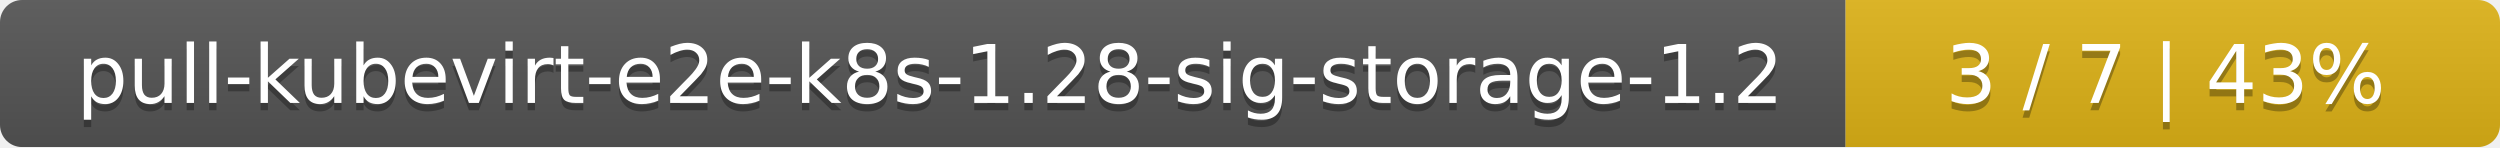
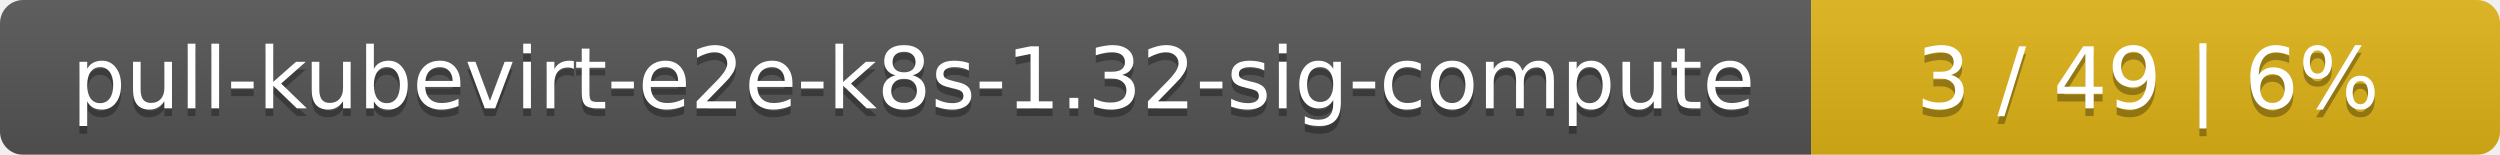
- <svg xmlns="http://www.w3.org/2000/svg" width="340" height="20">
+ <svg xmlns="http://www.w3.org/2000/svg" width="323" height="20">
  <linearGradient id="smooth" x2="0" y2="100%">
    <stop offset="0" stop-color="#bbb" stop-opacity=".1" />
    <stop offset="1" stop-opacity=".1" />
  </linearGradient>
  <mask id="round">
-     <rect width="340" height="20" rx="3" fill="#fff" />
+     <rect width="323" height="20" rx="3" fill="#fff" />
  </mask>
  <g mask="url(#round)">
-     <rect width="251" height="20" fill="#555" />
-     <rect x="251" width="89" height="20" fill="#dfb317" />
-     <rect width="340" height="20" fill="url(#smooth)" />
+     <rect width="234" height="20" fill="#555" />
+     <rect x="234" width="89" height="20" fill="#dfb317" />
+     <rect width="323" height="20" fill="url(#smooth)" />
  </g>
  <g fill="#fff" text-anchor="middle" font-family="DejaVu Sans,Verdana,Geneva,sans-serif" font-size="11">
-     <text x="126.5" y="15" fill="#010101" fill-opacity=".3">pull-kubevirt-e2e-k8s-1.28-sig-storage-1.2</text>
-     <text x="126.5" y="14">pull-kubevirt-e2e-k8s-1.28-sig-storage-1.2</text>
-     <text x="294.5" y="15" fill="#010101" fill-opacity=".3">3 / 7    |    43%</text>
-     <text x="294.5" y="14">3 / 7    |    43%</text>
+     <text x="118" y="15" fill="#010101" fill-opacity=".3">pull-kubevirt-e2e-k8s-1.32-sig-compute</text>
+     <text x="118" y="14">pull-kubevirt-e2e-k8s-1.32-sig-compute</text>
+     <text x="277.5" y="15" fill="#010101" fill-opacity=".3">3 / 49    |    6%</text>
+     <text x="277.5" y="14">3 / 49    |    6%</text>
  </g>
</svg>
